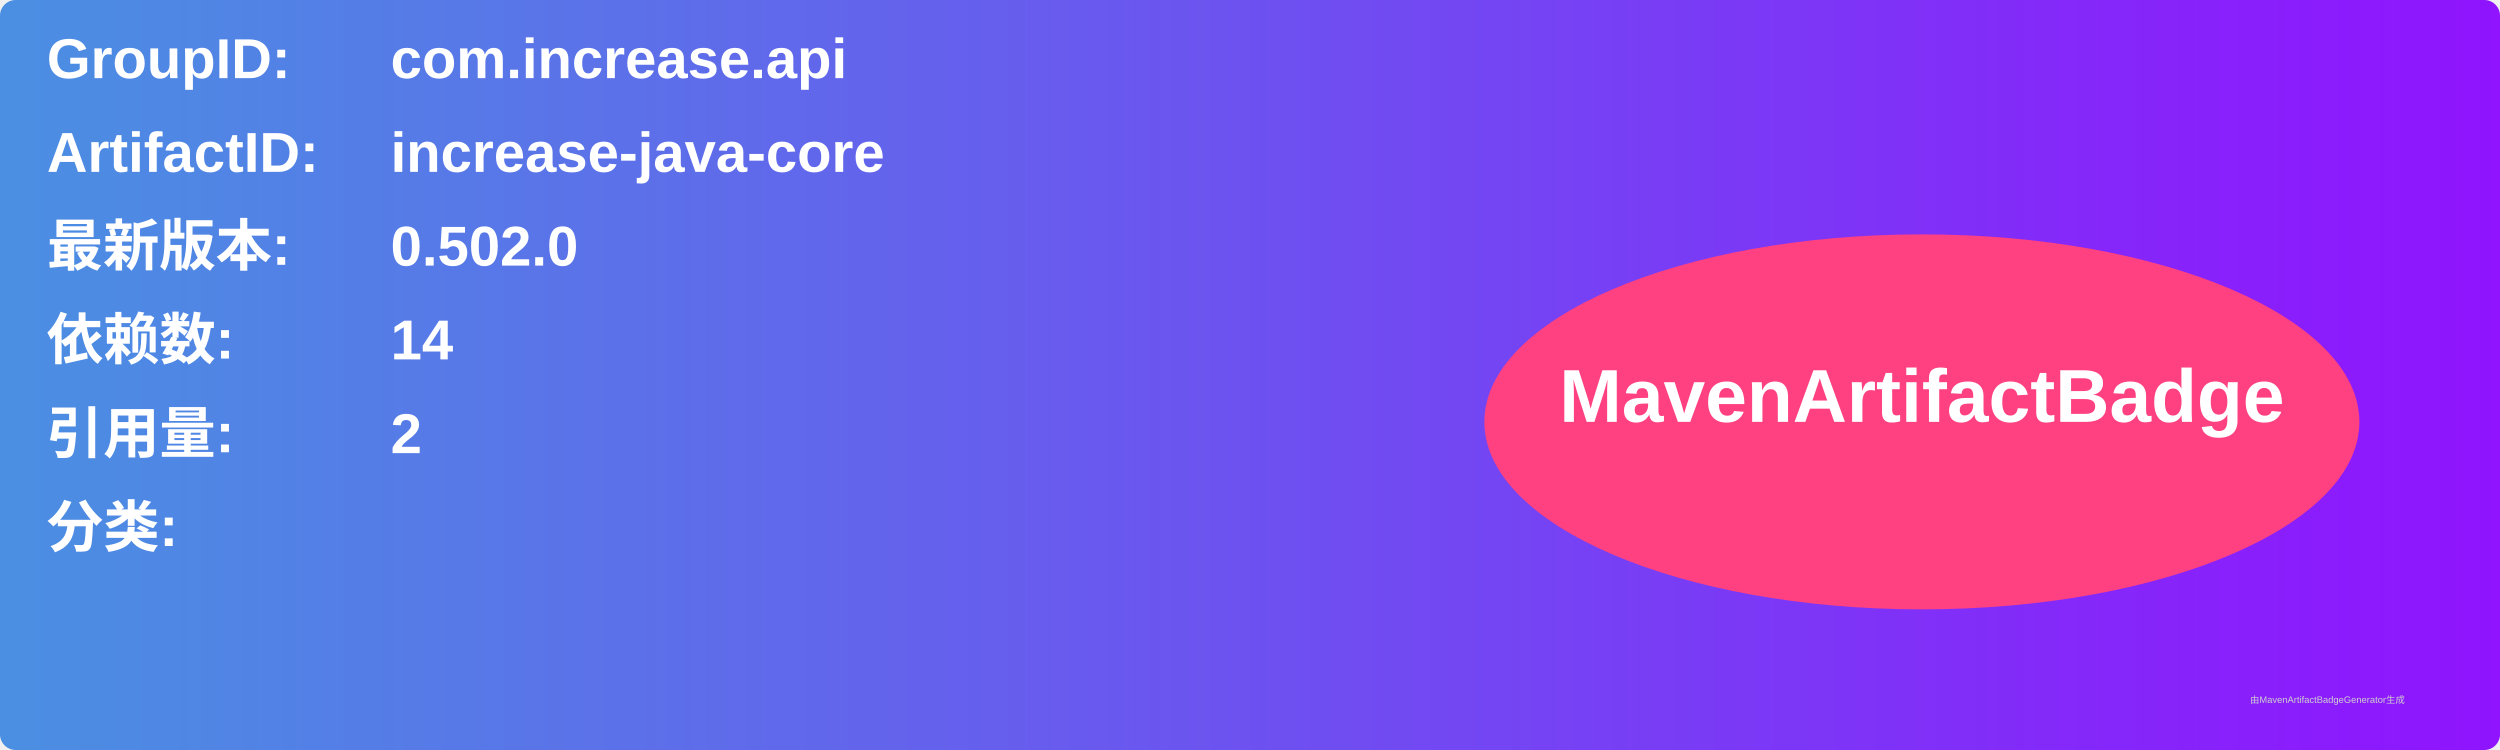
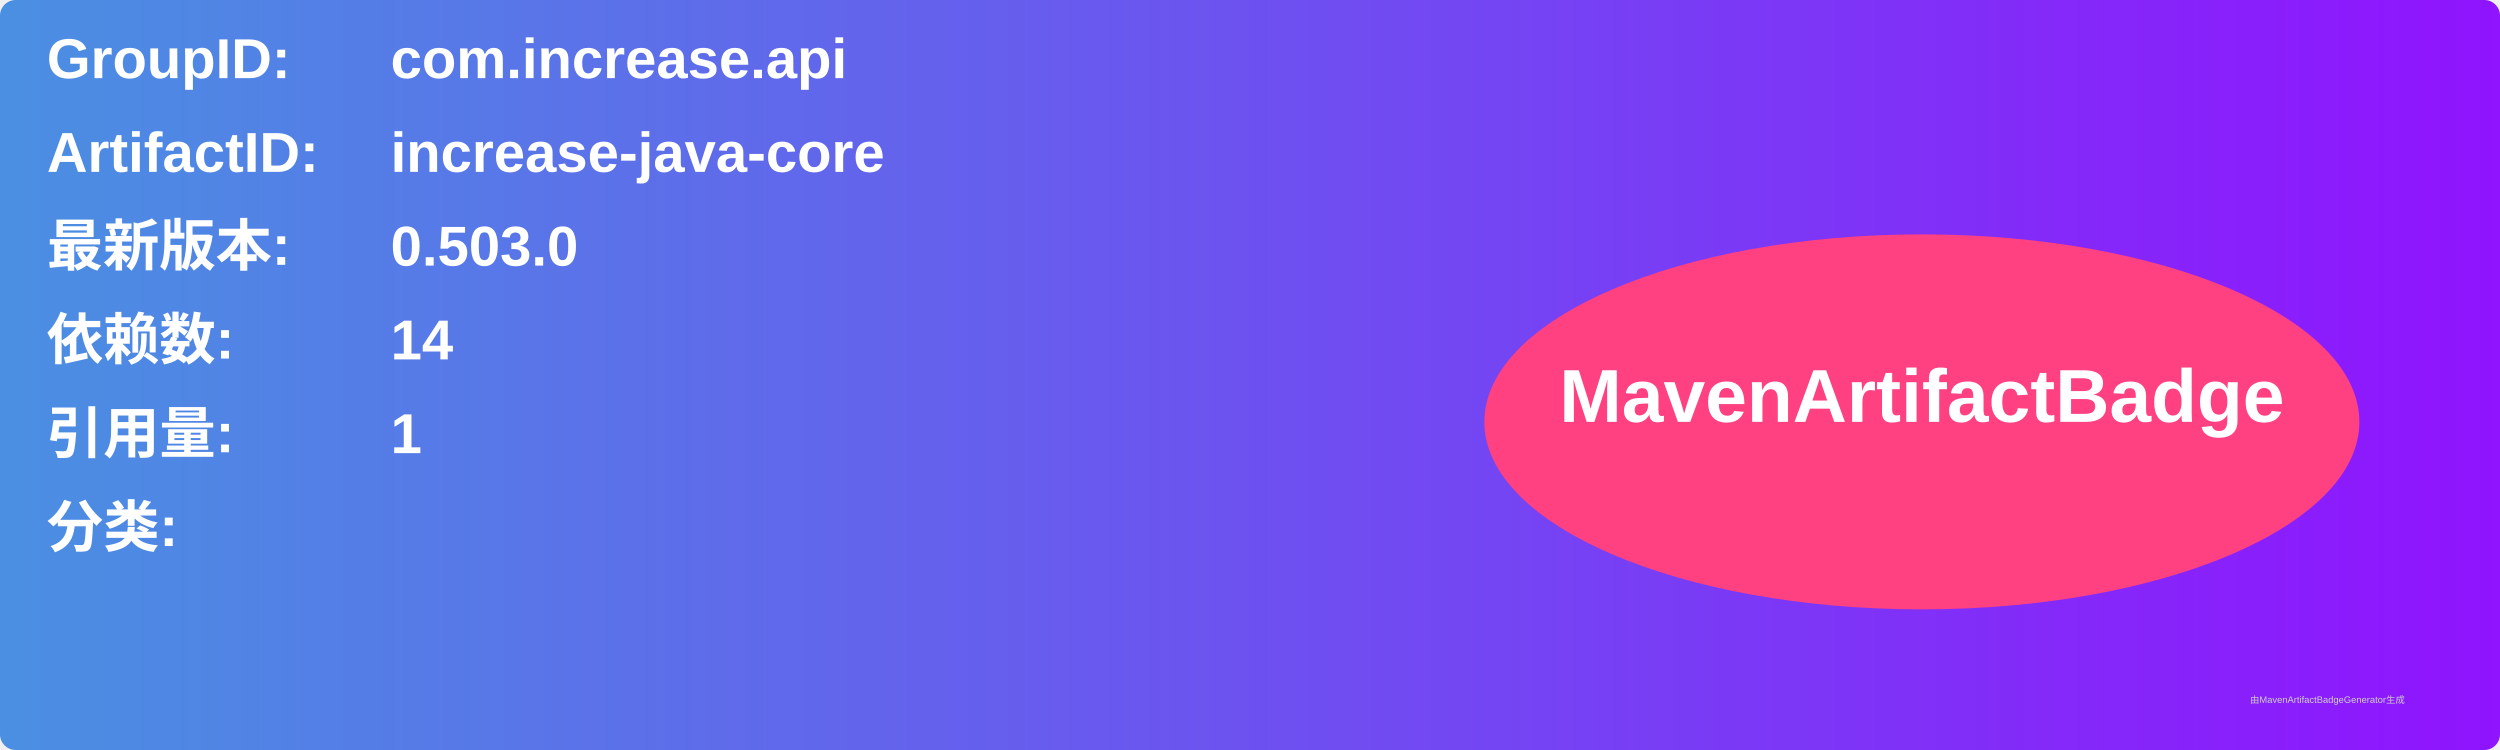
<svg xmlns="http://www.w3.org/2000/svg" width="800" height="240" viewBox="0 0 800 240">
  <linearGradient id="grad" x1="0%" y1="0%" x2="100%" y2="0%">
    <stop offset="0%" stop-color="#4a90e2" />
    <stop offset="100%" stop-color="#9013fe" />
  </linearGradient>
  <rect width="100%" height="100%" rx="5" ry="5" fill="url(#grad)" />
  <g transform="translate(15, 15)">
    <text x="0" y="10" font-family="Arial" font-size="18" fill="white" font-weight="bold" width="260">GroupID:</text>
    <text x="110" y="10" font-family="Arial" font-size="18" fill="white" font-weight="bold" width="460">com.increase.api</text>
    <text x="0" y="40" font-family="Arial" font-size="18" fill="white" font-weight="bold" width="260">ArtifactID:</text>
    <text x="110" y="40" font-family="Arial" font-size="18" fill="white" font-weight="bold" width="460">increase-java-core</text>
    <text x="0" y="70" font-family="Arial" font-size="18" fill="white" font-weight="bold">最新版本:</text>
    <text x="110" y="70" font-family="Arial" font-size="18" fill="white" font-weight="bold">
-       <tspan font-weight="bold">0.502.0</tspan>
+       <tspan font-weight="bold">0.503.0</tspan>
    </text>
    <text x="0" y="100" font-family="Arial" font-size="18" fill="white" font-weight="bold">依赖数: </text>
    <text x="110" y="100" font-family="Arial" font-size="18" fill="white">
      <tspan font-weight="bold">14</tspan>
    </text>
    <text x="0" y="130" font-family="Arial" font-size="18" fill="white" font-weight="bold">引用量: </text>
    <text x="110" y="130" font-family="Arial" font-size="18" fill="white">
-       <tspan font-weight="bold">2</tspan>
+       <tspan font-weight="bold">1</tspan>
    </text>
    <text x="0" y="160" font-family="Arial" font-size="18" fill="white" font-weight="bold">分类:</text>
    <text x="10" y="190" font-family="Arial" font-size="10" fill="white">
      <tspan font-weight="bold" />
    </text>
    <ellipse cx="600" cy="120" rx="140" ry="60" fill="#ff4081" />
    <text x="600" y="120" text-anchor="middle" font-family="Arial" font-size="24" fill="white" font-weight="bold">MavenArtifactBadge</text>
  </g>
  <text x="720" y="225" font-family="Arial" font-size="3" fill="#d0d0d0">由MavenArtifactBadgeGenerator生成</text>
</svg>
